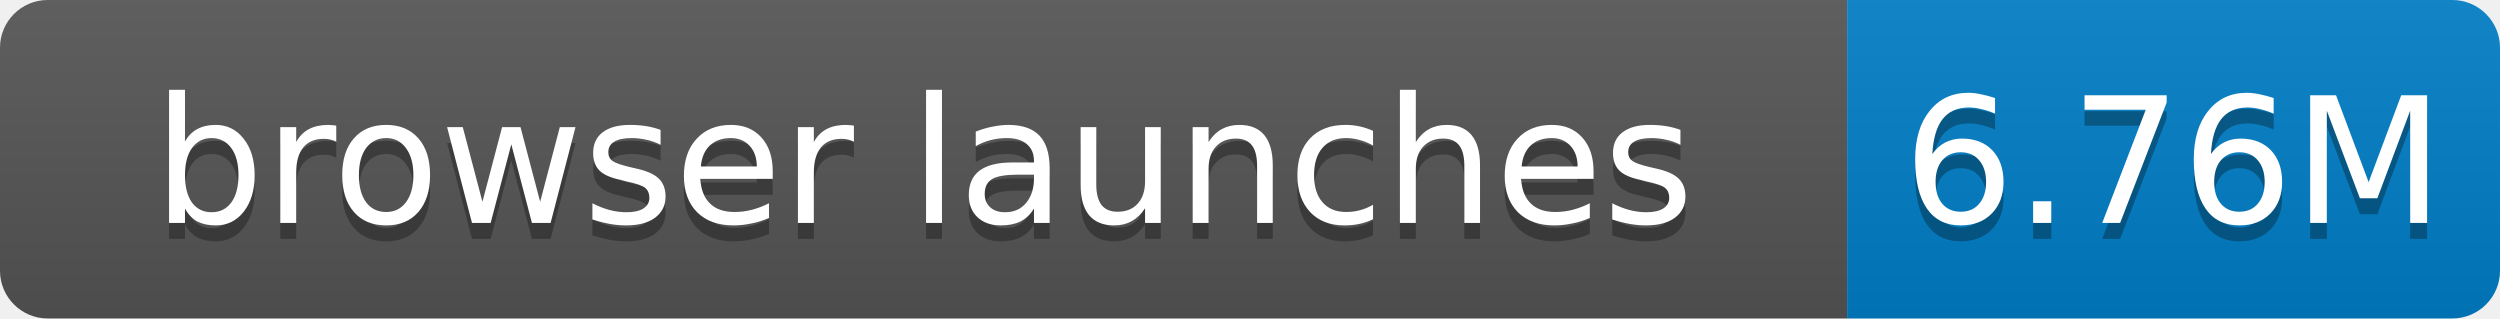
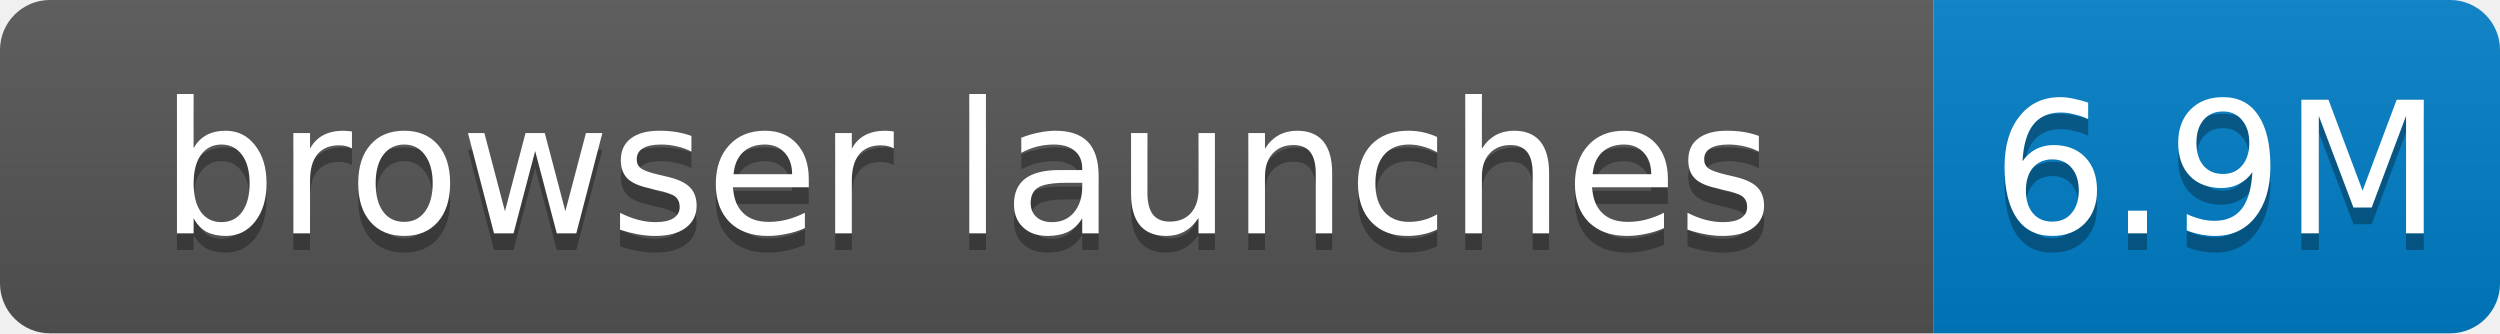
- <svg xmlns="http://www.w3.org/2000/svg" width="157" height="20" role="img" aria-label="browser launches: 6.76M">
+ <svg xmlns="http://www.w3.org/2000/svg" width="150" height="20" role="img" aria-label="browser launches: 6.9M">
  <linearGradient id="s" x2="0" y2="100%">
    <stop offset="0" stop-color="#bbb" stop-opacity=".1" />
    <stop offset="1" stop-opacity=".1" />
  </linearGradient>
  <clipPath id="r">
-     <rect width="157" height="20" rx="3" fill="#fff" />
+     <rect width="150" height="20" rx="3" fill="#fff" />
  </clipPath>
  <g clip-path="url(#r)">
    <rect width="116" height="20" fill="#555" />
-     <rect x="116" width="41" height="20" fill="#007ec6" />
-     <rect width="157" height="20" fill="url(#s)" />
+     <rect x="116" width="34" height="20" fill="#007ec6" />
+     <rect width="150" height="20" fill="url(#s)" />
  </g>
  <g fill="#fff" text-anchor="middle" font-family="Verdana,Geneva,DejaVu Sans,sans-serif" font-size="11">
    <text x="58.0" y="15" fill="#010101" fill-opacity=".3">browser launches</text>
    <text x="58.0" y="14">browser launches</text>
-     <text x="136.5" y="15" fill="#010101" fill-opacity=".3">6.76M</text>
-     <text x="136.5" y="14">6.76M</text>
+     <text x="133.0" y="15" fill="#010101" fill-opacity=".3">6.9M</text>
+     <text x="133.0" y="14">6.9M</text>
  </g>
</svg>
